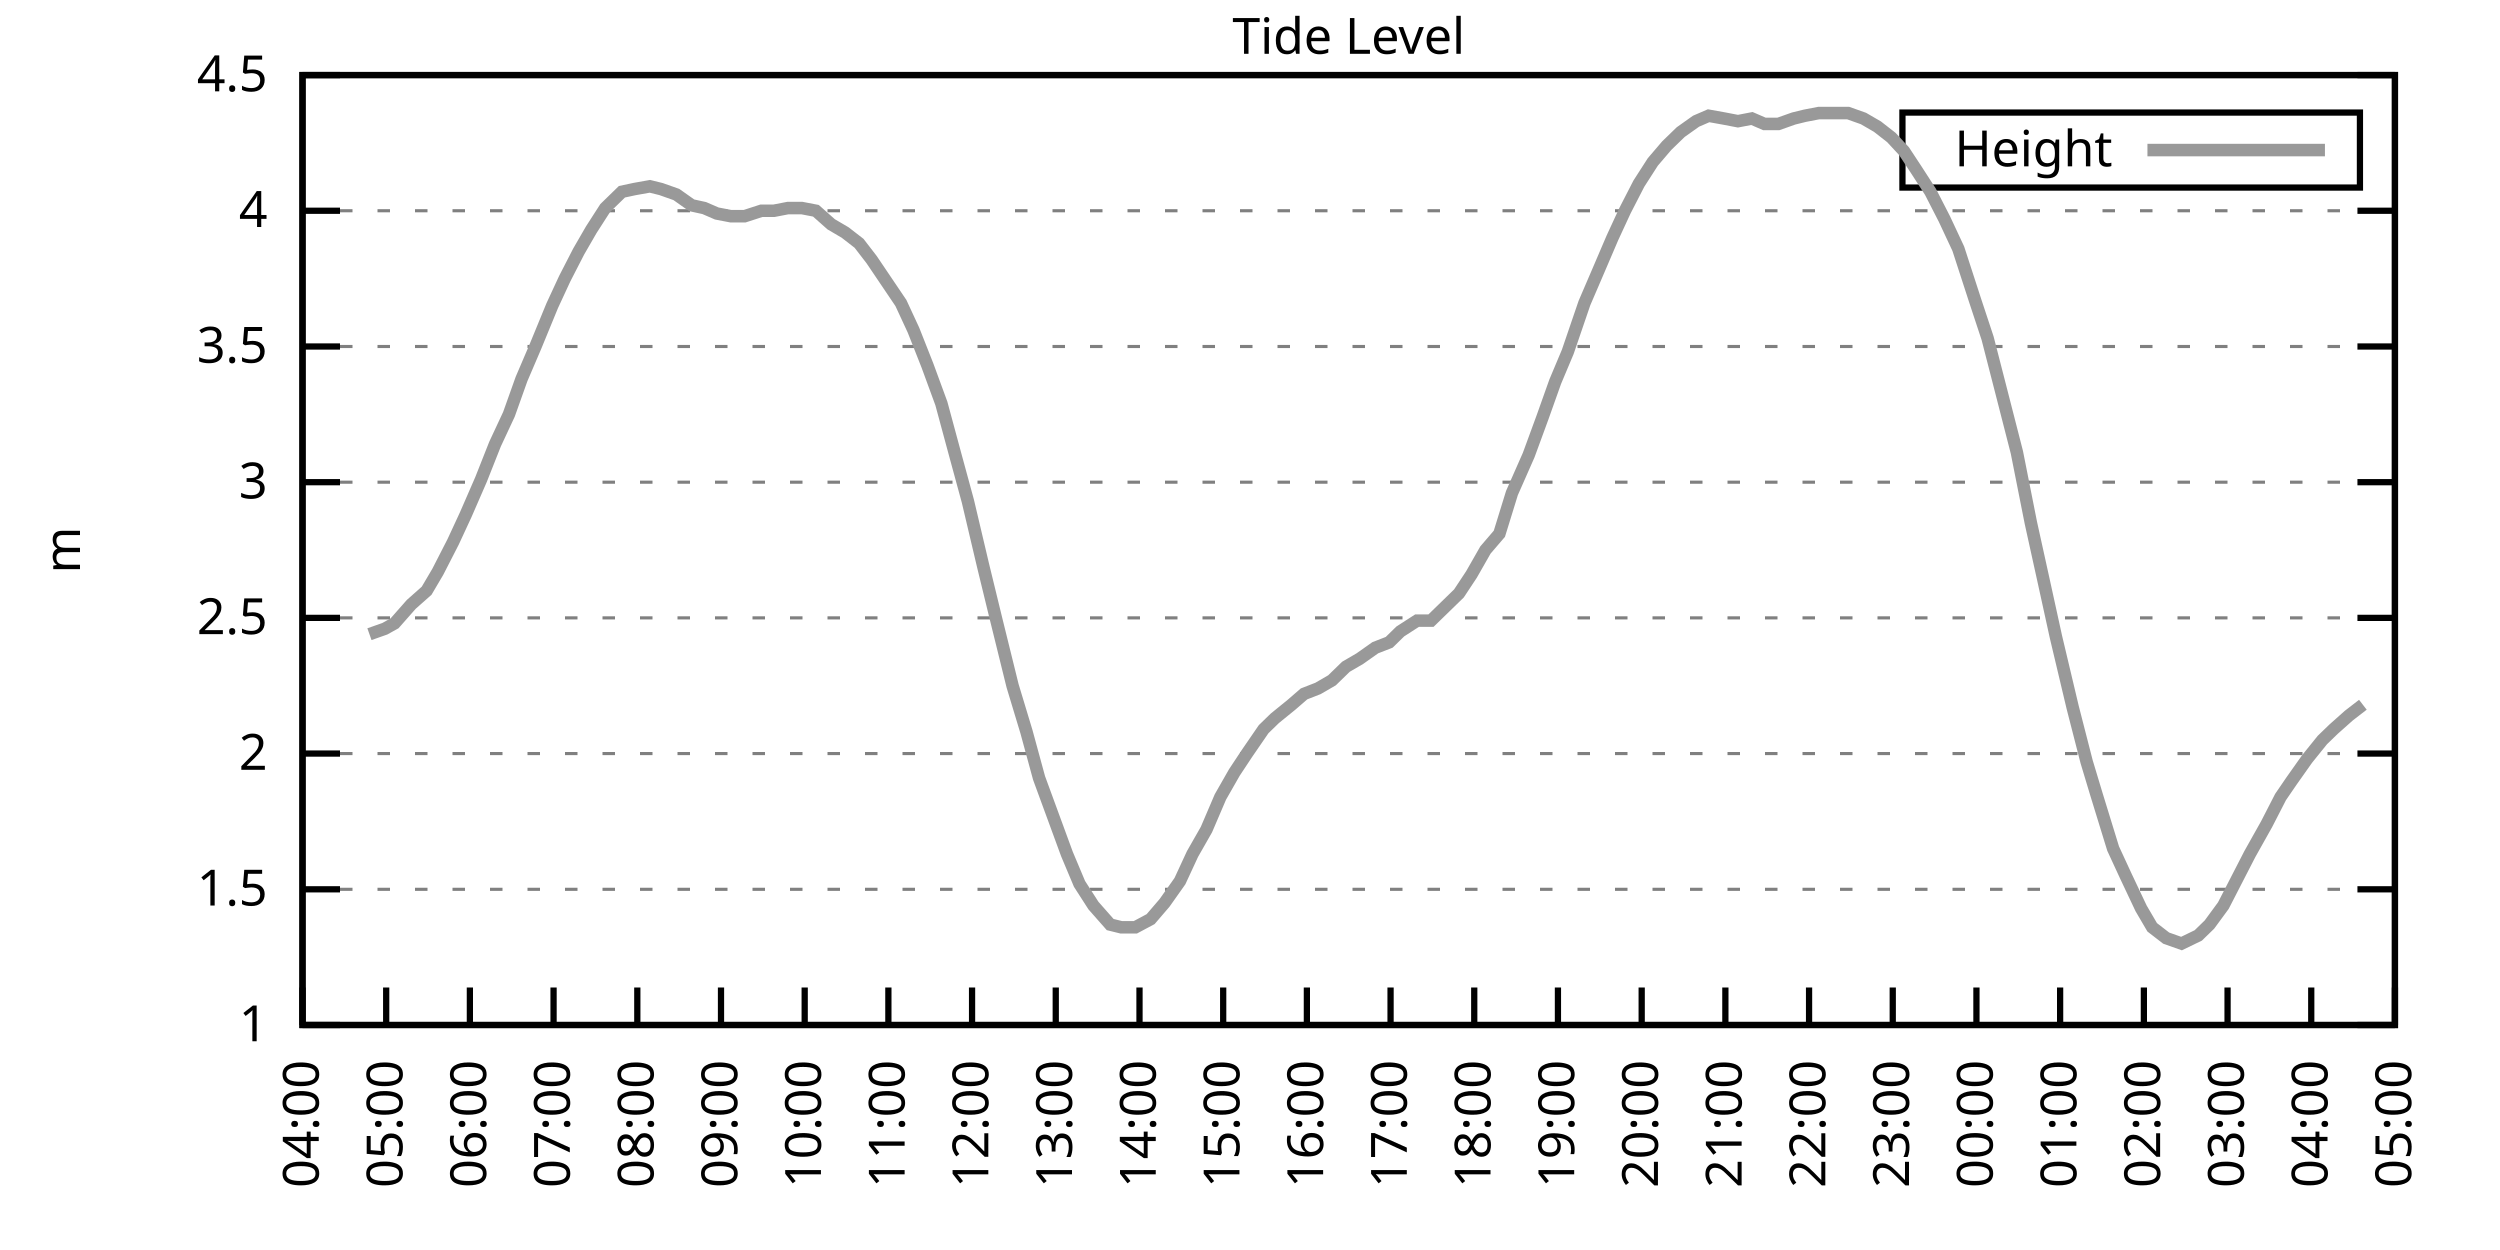
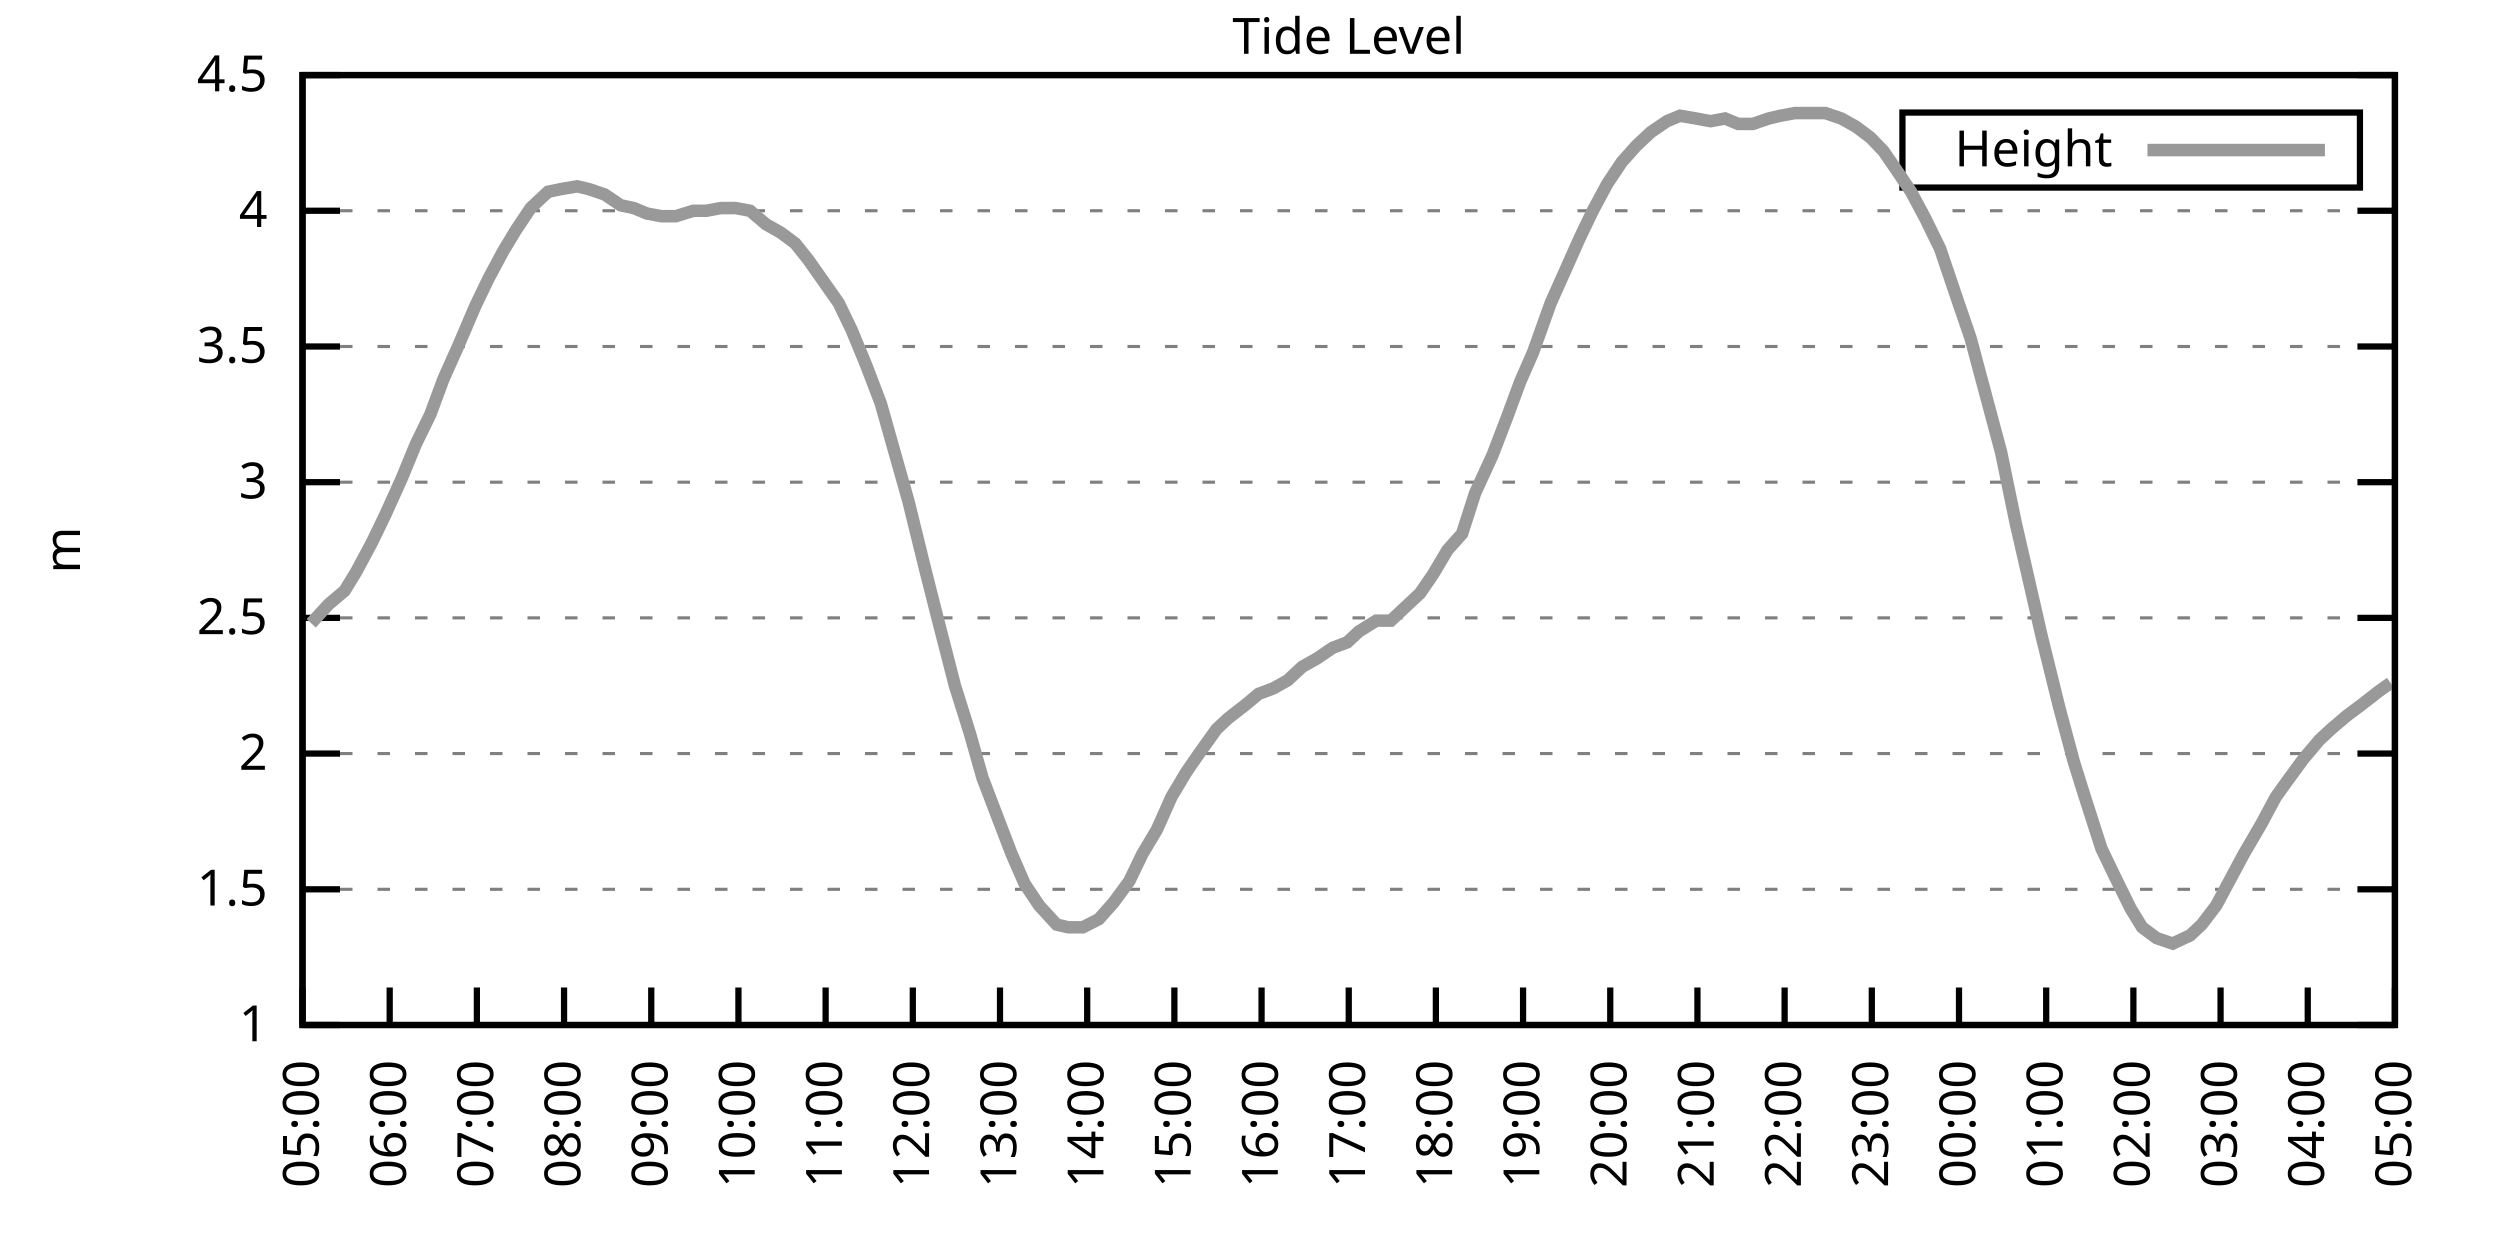
<svg xmlns="http://www.w3.org/2000/svg" xmlns:xlink="http://www.w3.org/1999/xlink" width="400" height="200" viewBox="0 0 400 200">
  <g id="gnuplot_canvas">
    <rect x="0" y="0" width="400" height="200" fill="none" />
    <defs>
      <circle id="gpDot" r="0.5" stroke-width="0.5" stroke="currentColor" />
      <path id="gpPt0" stroke-width="0.333" stroke="currentColor" d="M-1,0 h2 M0,-1 v2" />
      <path id="gpPt1" stroke-width="0.333" stroke="currentColor" d="M-1,-1 L1,1 M1,-1 L-1,1" />
      <path id="gpPt2" stroke-width="0.333" stroke="currentColor" d="M-1,0 L1,0 M0,-1 L0,1 M-1,-1 L1,1 M-1,1 L1,-1" />
      <rect id="gpPt3" stroke-width="0.333" stroke="currentColor" x="-1" y="-1" width="2" height="2" />
      <rect id="gpPt4" stroke-width="0.333" stroke="currentColor" fill="currentColor" x="-1" y="-1" width="2" height="2" />
      <circle id="gpPt5" stroke-width="0.333" stroke="currentColor" cx="0" cy="0" r="1" />
      <use xlink:href="#gpPt5" id="gpPt6" fill="currentColor" stroke="none" />
      <path id="gpPt7" stroke-width="0.333" stroke="currentColor" d="M0,-1.33 L-1.33,0.67 L1.33,0.67 z" />
      <use xlink:href="#gpPt7" id="gpPt8" fill="currentColor" stroke="none" />
      <use xlink:href="#gpPt7" id="gpPt9" stroke="currentColor" transform="rotate(180)" />
      <use xlink:href="#gpPt9" id="gpPt10" fill="currentColor" stroke="none" />
      <use xlink:href="#gpPt3" id="gpPt11" stroke="currentColor" transform="rotate(45)" />
      <use xlink:href="#gpPt11" id="gpPt12" fill="currentColor" stroke="none" />
      <path id="gpPt13" stroke-width="0.333" stroke="currentColor" d="M0,1.330 L1.265,0.411 L0.782,-1.067 L-0.782,-1.076 L-1.265,0.411 z" />
      <use xlink:href="#gpPt13" id="gpPt14" fill="currentColor" stroke="none" />
      <filter id="textbox" filterUnits="objectBoundingBox" x="0" y="0" height="1" width="1">
        <feFlood flood-color="white" flood-opacity="1" result="bgnd" />
        <feComposite in="SourceGraphic" in2="bgnd" operator="atop" />
      </filter>
      <filter id="greybox" filterUnits="objectBoundingBox" x="0" y="0" height="1" width="1">
        <feFlood flood-color="lightgrey" flood-opacity="1" result="grey" />
        <feComposite in="SourceGraphic" in2="grey" operator="atop" />
      </filter>
    </defs>
    <g fill="none" color="white" stroke="currentColor" stroke-width="1.00" stroke-linecap="butt" stroke-linejoin="miter">
</g>
    <g fill="none" color="black" stroke="currentColor" stroke-width="1.00" stroke-linecap="butt" stroke-linejoin="miter">
      <g stroke="none" shape-rendering="crispEdges">
        <polygon fill="rgb(255, 255, 255)" points="48.40,164.00 383.18,164.00 383.18,12.02 48.40,12.02 " />
      </g>
    </g>
    <g fill="none" color="black" stroke="currentColor" stroke-width="1.00" stroke-linecap="butt" stroke-linejoin="miter">
</g>
    <g fill="none" color="black" stroke="black" stroke-width="0.50" stroke-linecap="butt" stroke-linejoin="miter">
</g>
    <g fill="none" color="gray" stroke="currentColor" stroke-width="0.50" stroke-linecap="butt" stroke-linejoin="miter">
      <path stroke="gray" stroke-dasharray="2,4" class="gridline" d="M48.40,164.00 L383.19,164.00  " />
    </g>
    <g fill="none" color="gray" stroke="gray" stroke-width="1.00" stroke-linecap="butt" stroke-linejoin="miter">
</g>
    <g fill="none" color="black" stroke="currentColor" stroke-width="1.00" stroke-linecap="butt" stroke-linejoin="miter">
      <path stroke="black" d="M48.40,164.00 L54.40,164.00 M383.19,164.00 L377.19,164.00  " />
      <g transform="translate(42.80,166.60)" stroke="none" fill="black" font-family="Sans" font-size="8.00" text-anchor="end">
        <text>
          <tspan font-family="Sans"> 1</tspan>
        </text>
      </g>
    </g>
    <g fill="none" color="black" stroke="currentColor" stroke-width="1.00" stroke-linecap="butt" stroke-linejoin="miter">
</g>
    <g fill="none" color="black" stroke="black" stroke-width="0.50" stroke-linecap="butt" stroke-linejoin="miter">
</g>
    <g fill="none" color="gray" stroke="currentColor" stroke-width="0.50" stroke-linecap="butt" stroke-linejoin="miter">
      <path stroke="gray" stroke-dasharray="2,4" class="gridline" d="M48.40,142.29 L383.19,142.29  " />
    </g>
    <g fill="none" color="gray" stroke="gray" stroke-width="1.00" stroke-linecap="butt" stroke-linejoin="miter">
</g>
    <g fill="none" color="black" stroke="currentColor" stroke-width="1.00" stroke-linecap="butt" stroke-linejoin="miter">
      <path stroke="black" d="M48.40,142.29 L54.40,142.29 M383.19,142.29 L377.19,142.29  " />
      <g transform="translate(42.80,144.89)" stroke="none" fill="black" font-family="Sans" font-size="8.00" text-anchor="end">
        <text>
          <tspan font-family="Sans"> 1.5</tspan>
        </text>
      </g>
    </g>
    <g fill="none" color="black" stroke="currentColor" stroke-width="1.00" stroke-linecap="butt" stroke-linejoin="miter">
</g>
    <g fill="none" color="black" stroke="black" stroke-width="0.50" stroke-linecap="butt" stroke-linejoin="miter">
</g>
    <g fill="none" color="gray" stroke="currentColor" stroke-width="0.50" stroke-linecap="butt" stroke-linejoin="miter">
      <path stroke="gray" stroke-dasharray="2,4" class="gridline" d="M48.40,120.57 L383.19,120.57  " />
    </g>
    <g fill="none" color="gray" stroke="gray" stroke-width="1.00" stroke-linecap="butt" stroke-linejoin="miter">
</g>
    <g fill="none" color="black" stroke="currentColor" stroke-width="1.00" stroke-linecap="butt" stroke-linejoin="miter">
      <path stroke="black" d="M48.40,120.57 L54.40,120.57 M383.19,120.57 L377.19,120.57  " />
      <g transform="translate(42.80,123.17)" stroke="none" fill="black" font-family="Sans" font-size="8.00" text-anchor="end">
        <text>
          <tspan font-family="Sans"> 2</tspan>
        </text>
      </g>
    </g>
    <g fill="none" color="black" stroke="currentColor" stroke-width="1.00" stroke-linecap="butt" stroke-linejoin="miter">
</g>
    <g fill="none" color="black" stroke="black" stroke-width="0.50" stroke-linecap="butt" stroke-linejoin="miter">
</g>
    <g fill="none" color="gray" stroke="currentColor" stroke-width="0.50" stroke-linecap="butt" stroke-linejoin="miter">
      <path stroke="gray" stroke-dasharray="2,4" class="gridline" d="M48.40,98.86 L383.19,98.86  " />
    </g>
    <g fill="none" color="gray" stroke="gray" stroke-width="1.00" stroke-linecap="butt" stroke-linejoin="miter">
</g>
    <g fill="none" color="black" stroke="currentColor" stroke-width="1.00" stroke-linecap="butt" stroke-linejoin="miter">
      <path stroke="black" d="M48.40,98.86 L54.40,98.86 M383.19,98.86 L377.19,98.86  " />
      <g transform="translate(42.80,101.46)" stroke="none" fill="black" font-family="Sans" font-size="8.00" text-anchor="end">
        <text>
          <tspan font-family="Sans"> 2.5</tspan>
        </text>
      </g>
    </g>
    <g fill="none" color="black" stroke="currentColor" stroke-width="1.00" stroke-linecap="butt" stroke-linejoin="miter">
</g>
    <g fill="none" color="black" stroke="black" stroke-width="0.50" stroke-linecap="butt" stroke-linejoin="miter">
</g>
    <g fill="none" color="gray" stroke="currentColor" stroke-width="0.50" stroke-linecap="butt" stroke-linejoin="miter">
      <path stroke="gray" stroke-dasharray="2,4" class="gridline" d="M48.40,77.15 L383.19,77.15  " />
    </g>
    <g fill="none" color="gray" stroke="gray" stroke-width="1.00" stroke-linecap="butt" stroke-linejoin="miter">
</g>
    <g fill="none" color="black" stroke="currentColor" stroke-width="1.00" stroke-linecap="butt" stroke-linejoin="miter">
      <path stroke="black" d="M48.40,77.15 L54.40,77.15 M383.19,77.15 L377.19,77.15  " />
      <g transform="translate(42.80,79.75)" stroke="none" fill="black" font-family="Sans" font-size="8.00" text-anchor="end">
        <text>
          <tspan font-family="Sans"> 3</tspan>
        </text>
      </g>
    </g>
    <g fill="none" color="black" stroke="currentColor" stroke-width="1.00" stroke-linecap="butt" stroke-linejoin="miter">
</g>
    <g fill="none" color="black" stroke="black" stroke-width="0.50" stroke-linecap="butt" stroke-linejoin="miter">
</g>
    <g fill="none" color="gray" stroke="currentColor" stroke-width="0.50" stroke-linecap="butt" stroke-linejoin="miter">
      <path stroke="gray" stroke-dasharray="2,4" class="gridline" d="M48.40,55.44 L383.19,55.44  " />
    </g>
    <g fill="none" color="gray" stroke="gray" stroke-width="1.00" stroke-linecap="butt" stroke-linejoin="miter">
</g>
    <g fill="none" color="black" stroke="currentColor" stroke-width="1.00" stroke-linecap="butt" stroke-linejoin="miter">
      <path stroke="black" d="M48.40,55.44 L54.40,55.44 M383.19,55.44 L377.19,55.44  " />
      <g transform="translate(42.80,58.04)" stroke="none" fill="black" font-family="Sans" font-size="8.00" text-anchor="end">
        <text>
          <tspan font-family="Sans"> 3.5</tspan>
        </text>
      </g>
    </g>
    <g fill="none" color="black" stroke="currentColor" stroke-width="1.00" stroke-linecap="butt" stroke-linejoin="miter">
</g>
    <g fill="none" color="black" stroke="black" stroke-width="0.50" stroke-linecap="butt" stroke-linejoin="miter">
</g>
    <g fill="none" color="gray" stroke="currentColor" stroke-width="0.50" stroke-linecap="butt" stroke-linejoin="miter">
      <path stroke="gray" stroke-dasharray="2,4" class="gridline" d="M48.40,33.72 L383.19,33.72  " />
    </g>
    <g fill="none" color="gray" stroke="gray" stroke-width="1.00" stroke-linecap="butt" stroke-linejoin="miter">
</g>
    <g fill="none" color="black" stroke="currentColor" stroke-width="1.00" stroke-linecap="butt" stroke-linejoin="miter">
      <path stroke="black" d="M48.40,33.72 L54.40,33.72 M383.19,33.72 L377.19,33.72  " />
      <g transform="translate(42.80,36.32)" stroke="none" fill="black" font-family="Sans" font-size="8.00" text-anchor="end">
        <text>
          <tspan font-family="Sans"> 4</tspan>
        </text>
      </g>
    </g>
    <g fill="none" color="black" stroke="currentColor" stroke-width="1.00" stroke-linecap="butt" stroke-linejoin="miter">
</g>
    <g fill="none" color="black" stroke="black" stroke-width="0.50" stroke-linecap="butt" stroke-linejoin="miter">
</g>
    <g fill="none" color="gray" stroke="currentColor" stroke-width="0.50" stroke-linecap="butt" stroke-linejoin="miter">
      <path stroke="gray" stroke-dasharray="2,4" class="gridline" d="M48.40,12.01 L383.19,12.01  " />
    </g>
    <g fill="none" color="gray" stroke="gray" stroke-width="1.00" stroke-linecap="butt" stroke-linejoin="miter">
</g>
    <g fill="none" color="black" stroke="currentColor" stroke-width="1.00" stroke-linecap="butt" stroke-linejoin="miter">
      <path stroke="black" d="M48.40,12.01 L54.40,12.01 M383.19,12.01 L377.19,12.01  " />
      <g transform="translate(42.80,14.61)" stroke="none" fill="black" font-family="Sans" font-size="8.00" text-anchor="end">
        <text>
          <tspan font-family="Sans"> 4.5</tspan>
        </text>
      </g>
    </g>
    <g fill="none" color="black" stroke="currentColor" stroke-width="1.00" stroke-linecap="butt" stroke-linejoin="miter">
      <path stroke="black" d="M48.40,164.00 L48.40,158.00  " />
      <g transform="translate(51.00,169.60) rotate(270.00)" stroke="none" fill="black" font-family="Sans" font-size="8.00" text-anchor="end">
        <text>
-           <tspan font-family="Sans">04:00</tspan>
-         </text>
-       </g>
-     </g>
-     <g fill="none" color="black" stroke="currentColor" stroke-width="1.00" stroke-linecap="butt" stroke-linejoin="miter">
-       <path stroke="black" d="M61.79,164.00 L61.79,158.00  " />
-       <g transform="translate(64.39,169.60) rotate(270.00)" stroke="none" fill="black" font-family="Sans" font-size="8.00" text-anchor="end">
-         <text>
          <tspan font-family="Sans">05:00</tspan>
        </text>
      </g>
    </g>
    <g fill="none" color="black" stroke="currentColor" stroke-width="1.00" stroke-linecap="butt" stroke-linejoin="miter">
-       <path stroke="black" d="M75.18,164.00 L75.18,158.00  " />
-       <g transform="translate(77.78,169.60) rotate(270.00)" stroke="none" fill="black" font-family="Sans" font-size="8.00" text-anchor="end">
+       <path stroke="black" d="M62.35,164.00 L62.35,158.00  " />
+       <g transform="translate(64.95,169.60) rotate(270.00)" stroke="none" fill="black" font-family="Sans" font-size="8.00" text-anchor="end">
        <text>
          <tspan font-family="Sans">06:00</tspan>
        </text>
      </g>
    </g>
    <g fill="none" color="black" stroke="currentColor" stroke-width="1.00" stroke-linecap="butt" stroke-linejoin="miter">
-       <path stroke="black" d="M88.57,164.00 L88.57,158.00  " />
-       <g transform="translate(91.17,169.60) rotate(270.00)" stroke="none" fill="black" font-family="Sans" font-size="8.00" text-anchor="end">
+       <path stroke="black" d="M76.30,164.00 L76.30,158.00  " />
+       <g transform="translate(78.90,169.60) rotate(270.00)" stroke="none" fill="black" font-family="Sans" font-size="8.00" text-anchor="end">
        <text>
          <tspan font-family="Sans">07:00</tspan>
        </text>
      </g>
    </g>
    <g fill="none" color="black" stroke="currentColor" stroke-width="1.00" stroke-linecap="butt" stroke-linejoin="miter">
-       <path stroke="black" d="M101.97,164.00 L101.97,158.00  " />
-       <g transform="translate(104.57,169.60) rotate(270.00)" stroke="none" fill="black" font-family="Sans" font-size="8.00" text-anchor="end">
+       <path stroke="black" d="M90.25,164.00 L90.25,158.00  " />
+       <g transform="translate(92.85,169.60) rotate(270.00)" stroke="none" fill="black" font-family="Sans" font-size="8.00" text-anchor="end">
        <text>
          <tspan font-family="Sans">08:00</tspan>
        </text>
      </g>
    </g>
    <g fill="none" color="black" stroke="currentColor" stroke-width="1.00" stroke-linecap="butt" stroke-linejoin="miter">
-       <path stroke="black" d="M115.36,164.00 L115.36,158.00  " />
-       <g transform="translate(117.96,169.60) rotate(270.00)" stroke="none" fill="black" font-family="Sans" font-size="8.00" text-anchor="end">
+       <path stroke="black" d="M104.20,164.00 L104.20,158.00  " />
+       <g transform="translate(106.80,169.60) rotate(270.00)" stroke="none" fill="black" font-family="Sans" font-size="8.00" text-anchor="end">
        <text>
          <tspan font-family="Sans">09:00</tspan>
        </text>
      </g>
    </g>
    <g fill="none" color="black" stroke="currentColor" stroke-width="1.00" stroke-linecap="butt" stroke-linejoin="miter">
-       <path stroke="black" d="M128.75,164.00 L128.75,158.00  " />
-       <g transform="translate(131.35,169.60) rotate(270.00)" stroke="none" fill="black" font-family="Sans" font-size="8.00" text-anchor="end">
+       <path stroke="black" d="M118.15,164.00 L118.15,158.00  " />
+       <g transform="translate(120.75,169.60) rotate(270.00)" stroke="none" fill="black" font-family="Sans" font-size="8.00" text-anchor="end">
        <text>
          <tspan font-family="Sans">10:00</tspan>
        </text>
      </g>
    </g>
    <g fill="none" color="black" stroke="currentColor" stroke-width="1.00" stroke-linecap="butt" stroke-linejoin="miter">
-       <path stroke="black" d="M142.14,164.00 L142.14,158.00  " />
-       <g transform="translate(144.74,169.60) rotate(270.00)" stroke="none" fill="black" font-family="Sans" font-size="8.00" text-anchor="end">
+       <path stroke="black" d="M132.10,164.00 L132.10,158.00  " />
+       <g transform="translate(134.70,169.60) rotate(270.00)" stroke="none" fill="black" font-family="Sans" font-size="8.00" text-anchor="end">
        <text>
          <tspan font-family="Sans">11:00</tspan>
        </text>
      </g>
    </g>
    <g fill="none" color="black" stroke="currentColor" stroke-width="1.00" stroke-linecap="butt" stroke-linejoin="miter">
-       <path stroke="black" d="M155.53,164.00 L155.53,158.00  " />
-       <g transform="translate(158.13,169.60) rotate(270.00)" stroke="none" fill="black" font-family="Sans" font-size="8.00" text-anchor="end">
+       <path stroke="black" d="M146.05,164.00 L146.05,158.00  " />
+       <g transform="translate(148.65,169.60) rotate(270.00)" stroke="none" fill="black" font-family="Sans" font-size="8.00" text-anchor="end">
        <text>
          <tspan font-family="Sans">12:00</tspan>
        </text>
      </g>
    </g>
    <g fill="none" color="black" stroke="currentColor" stroke-width="1.00" stroke-linecap="butt" stroke-linejoin="miter">
-       <path stroke="black" d="M168.92,164.00 L168.92,158.00  " />
-       <g transform="translate(171.52,169.60) rotate(270.00)" stroke="none" fill="black" font-family="Sans" font-size="8.00" text-anchor="end">
+       <path stroke="black" d="M160.00,164.00 L160.00,158.00  " />
+       <g transform="translate(162.60,169.60) rotate(270.00)" stroke="none" fill="black" font-family="Sans" font-size="8.00" text-anchor="end">
        <text>
          <tspan font-family="Sans">13:00</tspan>
        </text>
      </g>
    </g>
    <g fill="none" color="black" stroke="currentColor" stroke-width="1.00" stroke-linecap="butt" stroke-linejoin="miter">
-       <path stroke="black" d="M182.32,164.00 L182.32,158.00  " />
-       <g transform="translate(184.92,169.60) rotate(270.00)" stroke="none" fill="black" font-family="Sans" font-size="8.00" text-anchor="end">
+       <path stroke="black" d="M173.95,164.00 L173.95,158.00  " />
+       <g transform="translate(176.55,169.60) rotate(270.00)" stroke="none" fill="black" font-family="Sans" font-size="8.00" text-anchor="end">
        <text>
          <tspan font-family="Sans">14:00</tspan>
        </text>
      </g>
    </g>
    <g fill="none" color="black" stroke="currentColor" stroke-width="1.00" stroke-linecap="butt" stroke-linejoin="miter">
-       <path stroke="black" d="M195.71,164.00 L195.71,158.00  " />
-       <g transform="translate(198.31,169.60) rotate(270.00)" stroke="none" fill="black" font-family="Sans" font-size="8.00" text-anchor="end">
+       <path stroke="black" d="M187.90,164.00 L187.90,158.00  " />
+       <g transform="translate(190.50,169.60) rotate(270.00)" stroke="none" fill="black" font-family="Sans" font-size="8.00" text-anchor="end">
        <text>
          <tspan font-family="Sans">15:00</tspan>
        </text>
      </g>
    </g>
    <g fill="none" color="black" stroke="currentColor" stroke-width="1.00" stroke-linecap="butt" stroke-linejoin="miter">
-       <path stroke="black" d="M209.10,164.00 L209.10,158.00  " />
-       <g transform="translate(211.70,169.60) rotate(270.00)" stroke="none" fill="black" font-family="Sans" font-size="8.00" text-anchor="end">
+       <path stroke="black" d="M201.85,164.00 L201.85,158.00  " />
+       <g transform="translate(204.45,169.60) rotate(270.00)" stroke="none" fill="black" font-family="Sans" font-size="8.00" text-anchor="end">
        <text>
          <tspan font-family="Sans">16:00</tspan>
        </text>
      </g>
    </g>
    <g fill="none" color="black" stroke="currentColor" stroke-width="1.00" stroke-linecap="butt" stroke-linejoin="miter">
-       <path stroke="black" d="M222.49,164.00 L222.49,158.00  " />
-       <g transform="translate(225.09,169.60) rotate(270.00)" stroke="none" fill="black" font-family="Sans" font-size="8.00" text-anchor="end">
+       <path stroke="black" d="M215.80,164.00 L215.80,158.00  " />
+       <g transform="translate(218.40,169.60) rotate(270.00)" stroke="none" fill="black" font-family="Sans" font-size="8.00" text-anchor="end">
        <text>
          <tspan font-family="Sans">17:00</tspan>
        </text>
      </g>
    </g>
    <g fill="none" color="black" stroke="currentColor" stroke-width="1.00" stroke-linecap="butt" stroke-linejoin="miter">
-       <path stroke="black" d="M235.88,164.00 L235.88,158.00  " />
-       <g transform="translate(238.48,169.60) rotate(270.00)" stroke="none" fill="black" font-family="Sans" font-size="8.00" text-anchor="end">
+       <path stroke="black" d="M229.74,164.00 L229.74,158.00  " />
+       <g transform="translate(232.34,169.60) rotate(270.00)" stroke="none" fill="black" font-family="Sans" font-size="8.00" text-anchor="end">
        <text>
          <tspan font-family="Sans">18:00</tspan>
        </text>
      </g>
    </g>
    <g fill="none" color="black" stroke="currentColor" stroke-width="1.00" stroke-linecap="butt" stroke-linejoin="miter">
-       <path stroke="black" d="M249.27,164.00 L249.27,158.00  " />
-       <g transform="translate(251.87,169.60) rotate(270.00)" stroke="none" fill="black" font-family="Sans" font-size="8.00" text-anchor="end">
+       <path stroke="black" d="M243.69,164.00 L243.69,158.00  " />
+       <g transform="translate(246.29,169.60) rotate(270.00)" stroke="none" fill="black" font-family="Sans" font-size="8.00" text-anchor="end">
        <text>
          <tspan font-family="Sans">19:00</tspan>
        </text>
      </g>
    </g>
    <g fill="none" color="black" stroke="currentColor" stroke-width="1.00" stroke-linecap="butt" stroke-linejoin="miter">
-       <path stroke="black" d="M262.67,164.00 L262.67,158.00  " />
-       <g transform="translate(265.27,169.60) rotate(270.00)" stroke="none" fill="black" font-family="Sans" font-size="8.00" text-anchor="end">
+       <path stroke="black" d="M257.64,164.00 L257.64,158.00  " />
+       <g transform="translate(260.24,169.60) rotate(270.00)" stroke="none" fill="black" font-family="Sans" font-size="8.00" text-anchor="end">
        <text>
          <tspan font-family="Sans">20:00</tspan>
        </text>
      </g>
    </g>
    <g fill="none" color="black" stroke="currentColor" stroke-width="1.00" stroke-linecap="butt" stroke-linejoin="miter">
-       <path stroke="black" d="M276.06,164.00 L276.06,158.00  " />
-       <g transform="translate(278.66,169.60) rotate(270.00)" stroke="none" fill="black" font-family="Sans" font-size="8.00" text-anchor="end">
+       <path stroke="black" d="M271.59,164.00 L271.59,158.00  " />
+       <g transform="translate(274.19,169.60) rotate(270.00)" stroke="none" fill="black" font-family="Sans" font-size="8.00" text-anchor="end">
        <text>
          <tspan font-family="Sans">21:00</tspan>
        </text>
      </g>
    </g>
    <g fill="none" color="black" stroke="currentColor" stroke-width="1.00" stroke-linecap="butt" stroke-linejoin="miter">
-       <path stroke="black" d="M289.45,164.00 L289.45,158.00  " />
-       <g transform="translate(292.05,169.60) rotate(270.00)" stroke="none" fill="black" font-family="Sans" font-size="8.00" text-anchor="end">
+       <path stroke="black" d="M285.54,164.00 L285.54,158.00  " />
+       <g transform="translate(288.14,169.60) rotate(270.00)" stroke="none" fill="black" font-family="Sans" font-size="8.00" text-anchor="end">
        <text>
          <tspan font-family="Sans">22:00</tspan>
        </text>
      </g>
    </g>
    <g fill="none" color="black" stroke="currentColor" stroke-width="1.00" stroke-linecap="butt" stroke-linejoin="miter">
-       <path stroke="black" d="M302.84,164.00 L302.84,158.00  " />
-       <g transform="translate(305.44,169.60) rotate(270.00)" stroke="none" fill="black" font-family="Sans" font-size="8.00" text-anchor="end">
+       <path stroke="black" d="M299.49,164.00 L299.49,158.00  " />
+       <g transform="translate(302.09,169.60) rotate(270.00)" stroke="none" fill="black" font-family="Sans" font-size="8.00" text-anchor="end">
        <text>
          <tspan font-family="Sans">23:00</tspan>
        </text>
      </g>
    </g>
    <g fill="none" color="black" stroke="currentColor" stroke-width="1.00" stroke-linecap="butt" stroke-linejoin="miter">
-       <path stroke="black" d="M316.23,164.00 L316.23,158.00  " />
-       <g transform="translate(318.83,169.60) rotate(270.00)" stroke="none" fill="black" font-family="Sans" font-size="8.00" text-anchor="end">
+       <path stroke="black" d="M313.44,164.00 L313.44,158.00  " />
+       <g transform="translate(316.04,169.60) rotate(270.00)" stroke="none" fill="black" font-family="Sans" font-size="8.00" text-anchor="end">
        <text>
          <tspan font-family="Sans">00:00</tspan>
        </text>
      </g>
    </g>
    <g fill="none" color="black" stroke="currentColor" stroke-width="1.00" stroke-linecap="butt" stroke-linejoin="miter">
-       <path stroke="black" d="M329.62,164.00 L329.62,158.00  " />
-       <g transform="translate(332.22,169.60) rotate(270.00)" stroke="none" fill="black" font-family="Sans" font-size="8.00" text-anchor="end">
+       <path stroke="black" d="M327.39,164.00 L327.39,158.00  " />
+       <g transform="translate(329.99,169.60) rotate(270.00)" stroke="none" fill="black" font-family="Sans" font-size="8.00" text-anchor="end">
        <text>
          <tspan font-family="Sans">01:00</tspan>
        </text>
      </g>
    </g>
    <g fill="none" color="black" stroke="currentColor" stroke-width="1.00" stroke-linecap="butt" stroke-linejoin="miter">
-       <path stroke="black" d="M343.02,164.00 L343.02,158.00  " />
-       <g transform="translate(345.62,169.60) rotate(270.00)" stroke="none" fill="black" font-family="Sans" font-size="8.00" text-anchor="end">
+       <path stroke="black" d="M341.34,164.00 L341.34,158.00  " />
+       <g transform="translate(343.94,169.60) rotate(270.00)" stroke="none" fill="black" font-family="Sans" font-size="8.00" text-anchor="end">
        <text>
          <tspan font-family="Sans">02:00</tspan>
        </text>
      </g>
    </g>
    <g fill="none" color="black" stroke="currentColor" stroke-width="1.00" stroke-linecap="butt" stroke-linejoin="miter">
-       <path stroke="black" d="M356.41,164.00 L356.41,158.00  " />
-       <g transform="translate(359.01,169.60) rotate(270.00)" stroke="none" fill="black" font-family="Sans" font-size="8.00" text-anchor="end">
+       <path stroke="black" d="M355.29,164.00 L355.29,158.00  " />
+       <g transform="translate(357.89,169.60) rotate(270.00)" stroke="none" fill="black" font-family="Sans" font-size="8.00" text-anchor="end">
        <text>
          <tspan font-family="Sans">03:00</tspan>
        </text>
      </g>
    </g>
    <g fill="none" color="black" stroke="currentColor" stroke-width="1.00" stroke-linecap="butt" stroke-linejoin="miter">
-       <path stroke="black" d="M369.80,164.00 L369.80,158.00  " />
-       <g transform="translate(372.40,169.60) rotate(270.00)" stroke="none" fill="black" font-family="Sans" font-size="8.00" text-anchor="end">
+       <path stroke="black" d="M369.24,164.00 L369.24,158.00  " />
+       <g transform="translate(371.84,169.60) rotate(270.00)" stroke="none" fill="black" font-family="Sans" font-size="8.00" text-anchor="end">
        <text>
          <tspan font-family="Sans">04:00</tspan>
        </text>
      </g>
    </g>
    <g fill="none" color="black" stroke="currentColor" stroke-width="1.00" stroke-linecap="butt" stroke-linejoin="miter">
      <path stroke="black" d="M383.19,164.00 L383.19,158.00  " />
      <g transform="translate(385.79,169.60) rotate(270.00)" stroke="none" fill="black" font-family="Sans" font-size="8.00" text-anchor="end">
        <text>
          <tspan font-family="Sans">05:00</tspan>
        </text>
      </g>
    </g>
    <g fill="none" color="black" stroke="currentColor" stroke-width="1.00" stroke-linecap="butt" stroke-linejoin="miter">
</g>
    <g fill="none" color="black" stroke="currentColor" stroke-width="1.00" stroke-linecap="butt" stroke-linejoin="miter">
      <path stroke="black" d="M48.40,12.01 L48.40,164.00 L383.19,164.00 L383.19,12.01 L48.40,12.01 Z  " />
    </g>
    <g fill="none" color="black" stroke="currentColor" stroke-width="1.00" stroke-linecap="butt" stroke-linejoin="miter">
</g>
    <g fill="none" color="black" stroke="currentColor" stroke-width="1.00" stroke-linecap="butt" stroke-linejoin="miter">
      <path stroke="black" d="M304.39,30.01 L304.39,18.01 L377.59,18.01 L377.59,30.01 L304.39,30.01 Z  " />
    </g>
    <g id="Tide_level_plot_1">
      <g fill="none" color="white" stroke="black" stroke-width="2.00" stroke-linecap="butt" stroke-linejoin="miter">
</g>
      <g fill="none" color="black" stroke="currentColor" stroke-width="2.00" stroke-linecap="butt" stroke-linejoin="miter">
        <g transform="translate(337.99,26.61)" stroke="none" fill="black" font-family="Sans" font-size="8.00" text-anchor="end">
          <text>
            <tspan font-family="Sans">Height</tspan>
          </text>
        </g>
      </g>
      <g fill="none" color="black" stroke="currentColor" stroke-width="2.00" stroke-linecap="butt" stroke-linejoin="miter">
-         <path stroke="rgb(153, 153, 153)" d="M343.59,24.01 L371.99,24.01 M59.11,101.47 L61.57,100.60 L63.13,99.73 L65.81,96.69 L68.26,94.52 L70.05,91.48   L72.50,86.70 L74.51,82.36 L76.97,76.71 L79.20,71.07 L81.43,66.29 L83.44,60.65 L85.67,55.44 L88.35,48.92   L90.36,44.58 L92.59,40.24 L94.60,36.76 L96.83,33.29 L99.51,30.68 L101.52,30.25 L103.98,29.81 L105.76,30.25   L108.22,31.12 L110.67,32.85 L112.68,33.29 L114.69,34.16 L116.92,34.59 L119.15,34.59 L121.83,33.72 L123.84,33.72   L126.07,33.29 L128.30,33.29 L130.54,33.72 L132.99,35.89 L135.22,37.20 L137.45,38.93 L139.46,41.54 L144.15,48.49   L146.16,52.83 L148.39,58.48 L150.62,64.56 L152.85,72.81 L154.86,80.19 L157.32,90.61 L159.33,98.86 L162.01,109.72   L164.24,117.10 L166.25,124.48 L168.48,130.56 L170.71,136.64 L172.72,141.42 L174.95,144.89 L177.63,147.93 L179.41,148.37   L181.65,148.37 L184.10,147.06 L186.33,144.46 L188.79,140.98 L190.80,136.64 L193.03,132.73 L195.26,127.52 L197.49,123.61   L199.50,120.57 L202.18,116.67 L203.97,114.93 L206.64,112.76 L208.65,111.02 L210.88,110.15 L213.12,108.85 L215.35,106.68   L217.58,105.38 L220.04,103.64 L222.27,102.77 L224.05,101.03 L226.73,99.30 L228.96,99.30 L231.20,97.12 L233.43,94.95   L235.44,91.91 L237.67,88.00 L239.90,85.40 L241.91,78.89 L244.59,72.81 L246.82,66.73 L248.83,61.08 L250.84,56.30   L253.51,48.49 L255.75,43.28 L257.98,38.07 L259.99,33.72 L262.22,29.38 L264.45,25.91 L266.68,23.30 L268.92,21.13   L271.37,19.39 L273.38,18.52 L275.83,18.96 L278.07,19.39 L280.30,18.96 L282.31,19.83 L284.54,19.83 L286.99,18.96   L288.78,18.52 L291.01,18.09 L293.69,18.09 L295.70,18.09 L298.15,18.96 L300.39,20.26 L302.62,22.00 L304.63,24.17   L306.63,27.21 L308.87,30.68 L311.10,35.03 L313.33,39.80 L316.01,48.05 L318.02,54.13 L320.03,61.95 L322.70,72.37   L324.94,83.66 L326.95,92.78 L328.95,101.90 L331.63,113.19 L333.86,121.88 L335.43,127.09 L338.10,135.77 L340.11,140.12   L342.57,145.33 L344.35,148.37 L346.59,150.10 L349.04,150.97 L351.72,149.67 L353.51,147.93 L355.74,144.89 L358.19,140.12   L359.98,136.64 L362.66,131.86 L364.89,127.52 L366.67,124.92 L369.13,121.44 L371.58,118.40 L373.37,116.67 L375.82,114.49   L378.06,112.76  " />
+         <path stroke="rgb(153, 153, 153)" d="M343.59,24.01 L371.99,24.01 M49.79,99.73 L52.58,96.69 L55.14,94.52 L57.00,91.48 L59.56,86.70 L61.65,82.36   L64.21,76.71 L66.53,71.07 L68.86,66.29 L70.95,60.65 L73.28,55.44 L76.07,48.92 L78.16,44.58 L80.48,40.24   L82.58,36.76 L84.90,33.29 L87.69,30.68 L89.78,30.25 L92.34,29.81 L94.20,30.25 L96.76,31.12 L99.32,32.85   L101.41,33.29 L103.50,34.16 L105.83,34.59 L108.15,34.59 L110.94,33.72 L113.03,33.72 L115.36,33.29 L117.68,33.29   L120.01,33.72 L122.57,35.89 L124.89,37.20 L127.22,38.93 L129.31,41.54 L134.19,48.49 L136.28,52.83 L138.61,58.48   L140.93,64.56 L143.26,72.81 L145.35,80.19 L147.91,90.61 L150.00,98.86 L152.79,109.72 L155.11,117.10 L157.21,124.48   L159.53,130.56 L161.86,136.64 L163.95,141.42 L166.27,144.89 L169.06,147.93 L170.92,148.37 L173.25,148.37 L175.81,147.06   L178.13,144.46 L180.69,140.98 L182.78,136.64 L185.11,132.73 L187.43,127.52 L189.76,123.61 L191.85,120.57 L194.64,116.67   L196.50,114.93 L199.29,112.76 L201.38,111.02 L203.71,110.15 L206.03,108.85 L208.36,106.68 L210.68,105.38 L213.24,103.64   L215.56,102.77 L217.42,101.03 L220.21,99.30 L222.54,99.30 L224.86,97.12 L227.19,94.95 L229.28,91.91 L231.60,88.00   L233.93,85.40 L236.02,78.89 L238.81,72.81 L241.14,66.73 L243.23,61.08 L245.32,56.30 L248.11,48.49 L250.44,43.28   L252.76,38.07 L254.85,33.72 L257.18,29.38 L259.50,25.91 L261.83,23.30 L264.15,21.13 L266.71,19.39 L268.80,18.52   L271.36,18.96 L273.69,19.39 L276.01,18.96 L278.10,19.83 L280.43,19.83 L282.99,18.96 L284.85,18.52 L287.17,18.09   L289.96,18.09 L292.05,18.09 L294.61,18.96 L296.94,20.26 L299.26,22.00 L301.35,24.17 L303.44,27.21 L305.77,30.68   L308.09,35.03 L310.42,39.80 L313.21,48.05 L315.30,54.13 L317.39,61.95 L320.18,72.37 L322.51,83.66 L324.60,92.78   L326.69,101.90 L329.48,113.19 L331.81,121.88 L333.44,127.09 L336.23,135.77 L338.32,140.12 L340.88,145.33 L342.74,148.37   L345.06,150.10 L347.62,150.97 L350.41,149.67 L352.27,147.93 L354.59,144.89 L357.15,140.12 L359.01,136.64 L361.80,131.86   L364.13,127.52 L365.99,124.92 L368.54,121.44 L371.10,118.40 L372.96,116.67 L375.52,114.49 L377.84,112.76 L380.63,110.59   L382.49,109.28  " />
      </g>
    </g>
    <g fill="none" color="black" stroke="currentColor" stroke-width="2.00" stroke-linecap="butt" stroke-linejoin="miter">
</g>
    <g fill="none" color="black" stroke="black" stroke-width="1.00" stroke-linecap="butt" stroke-linejoin="miter">
</g>
    <g fill="none" color="black" stroke="currentColor" stroke-width="1.00" stroke-linecap="butt" stroke-linejoin="miter">
      <path stroke="black" d="M48.40,12.01 L48.40,164.00 L383.19,164.00 L383.19,12.01 L48.40,12.01 Z  " />
      <g transform="translate(12.80,88.01) rotate(270.00)" stroke="none" fill="black" font-family="Sans" font-size="8.00" text-anchor="middle">
        <text>
          <tspan font-family="Sans">m</tspan>
        </text>
      </g>
    </g>
    <g fill="none" color="black" stroke="currentColor" stroke-width="1.00" stroke-linecap="butt" stroke-linejoin="miter">
</g>
    <g fill="none" color="black" stroke="currentColor" stroke-width="1.00" stroke-linecap="butt" stroke-linejoin="miter">
      <g transform="translate(215.79,8.61)" stroke="none" fill="black" font-family="Sans" font-size="8.00" text-anchor="middle">
        <text>
          <tspan font-family="Sans">Tide Level</tspan>
        </text>
      </g>
    </g>
    <g fill="none" color="black" stroke="currentColor" stroke-width="1.00" stroke-linecap="butt" stroke-linejoin="miter">
</g>
  </g>
</svg>
